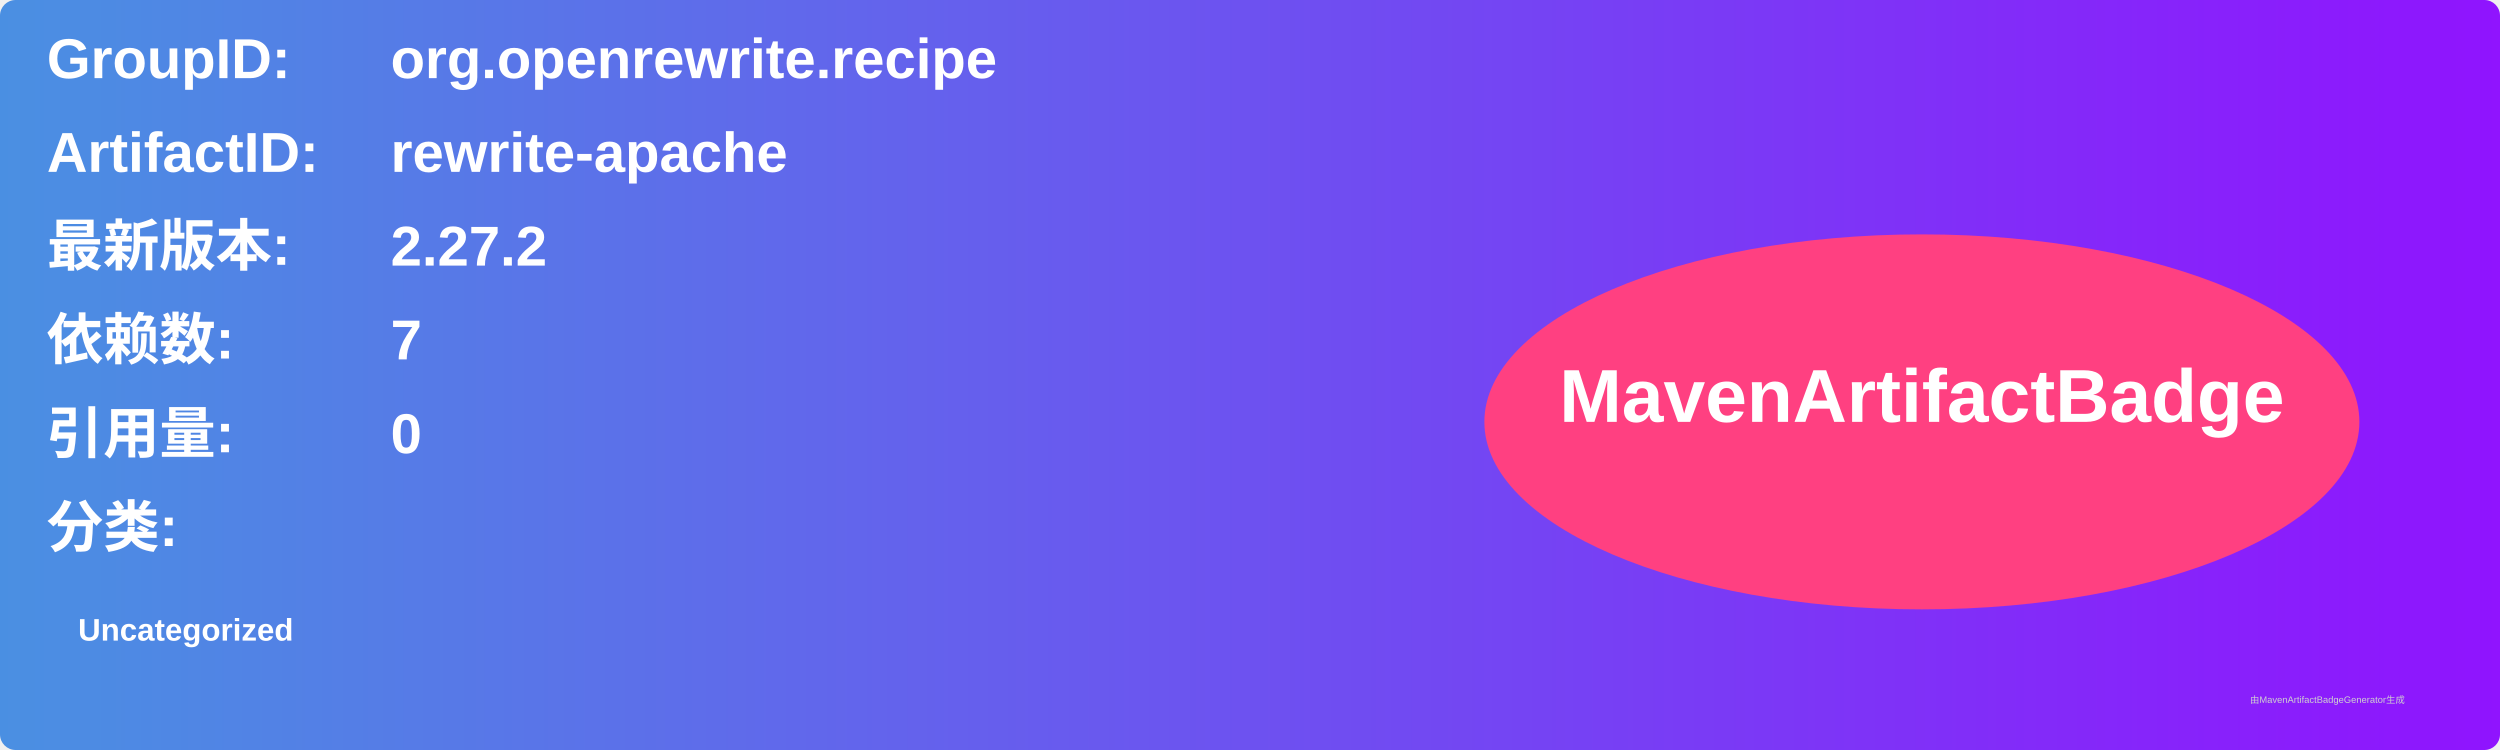
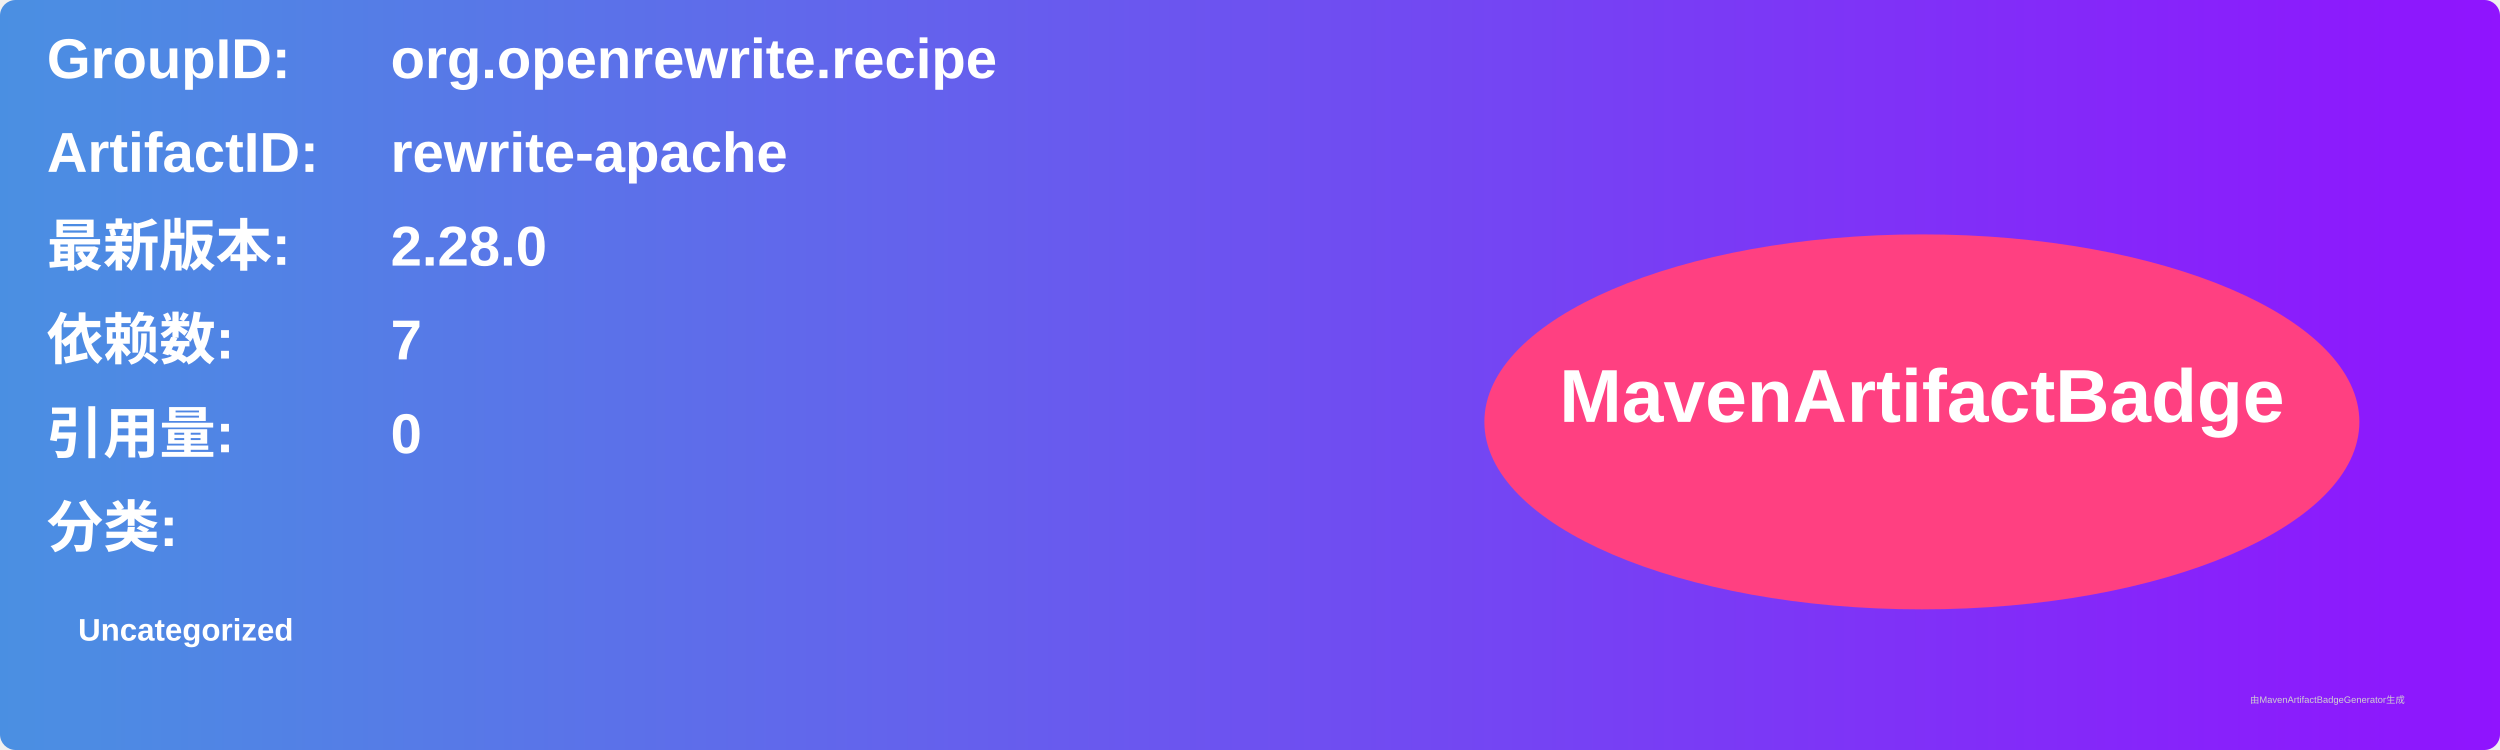
<svg xmlns="http://www.w3.org/2000/svg" width="800" height="240" viewBox="0 0 800 240">
  <linearGradient id="grad" x1="0%" y1="0%" x2="100%" y2="0%">
    <stop offset="0%" stop-color="#4a90e2" />
    <stop offset="100%" stop-color="#9013fe" />
  </linearGradient>
  <rect width="100%" height="100%" rx="5" ry="5" fill="url(#grad)" />
  <g transform="translate(15, 15)">
    <text x="0" y="10" font-family="Arial" font-size="18" fill="white" font-weight="bold" width="260">GroupID:</text>
    <text x="110" y="10" font-family="Arial" font-size="18" fill="white" font-weight="bold" width="460">org.openrewrite.recipe</text>
    <text x="0" y="40" font-family="Arial" font-size="18" fill="white" font-weight="bold" width="260">ArtifactID:</text>
    <text x="110" y="40" font-family="Arial" font-size="18" fill="white" font-weight="bold" width="460">rewrite-apache</text>
    <text x="0" y="70" font-family="Arial" font-size="18" fill="white" font-weight="bold">最新版本:</text>
    <text x="110" y="70" font-family="Arial" font-size="18" fill="white" font-weight="bold">
-       <tspan font-weight="bold">2.27.2</tspan>
+       <tspan font-weight="bold">2.28.0</tspan>
    </text>
    <text x="0" y="100" font-family="Arial" font-size="18" fill="white" font-weight="bold">依赖数: </text>
    <text x="110" y="100" font-family="Arial" font-size="18" fill="white">
      <tspan font-weight="bold">7</tspan>
    </text>
    <text x="0" y="130" font-family="Arial" font-size="18" fill="white" font-weight="bold">引用量: </text>
    <text x="110" y="130" font-family="Arial" font-size="18" fill="white">
      <tspan font-weight="bold">0</tspan>
    </text>
    <text x="0" y="160" font-family="Arial" font-size="18" fill="white" font-weight="bold">分类:</text>
    <text x="10" y="190" font-family="Arial" font-size="10" fill="white">
      <tspan font-weight="bold">Uncategorized</tspan>
    </text>
    <ellipse cx="600" cy="120" rx="140" ry="60" fill="#ff4081" />
    <text x="600" y="120" text-anchor="middle" font-family="Arial" font-size="24" fill="white" font-weight="bold">MavenArtifactBadge</text>
  </g>
  <text x="720" y="225" font-family="Arial" font-size="3" fill="#d0d0d0">由MavenArtifactBadgeGenerator生成</text>
</svg>
